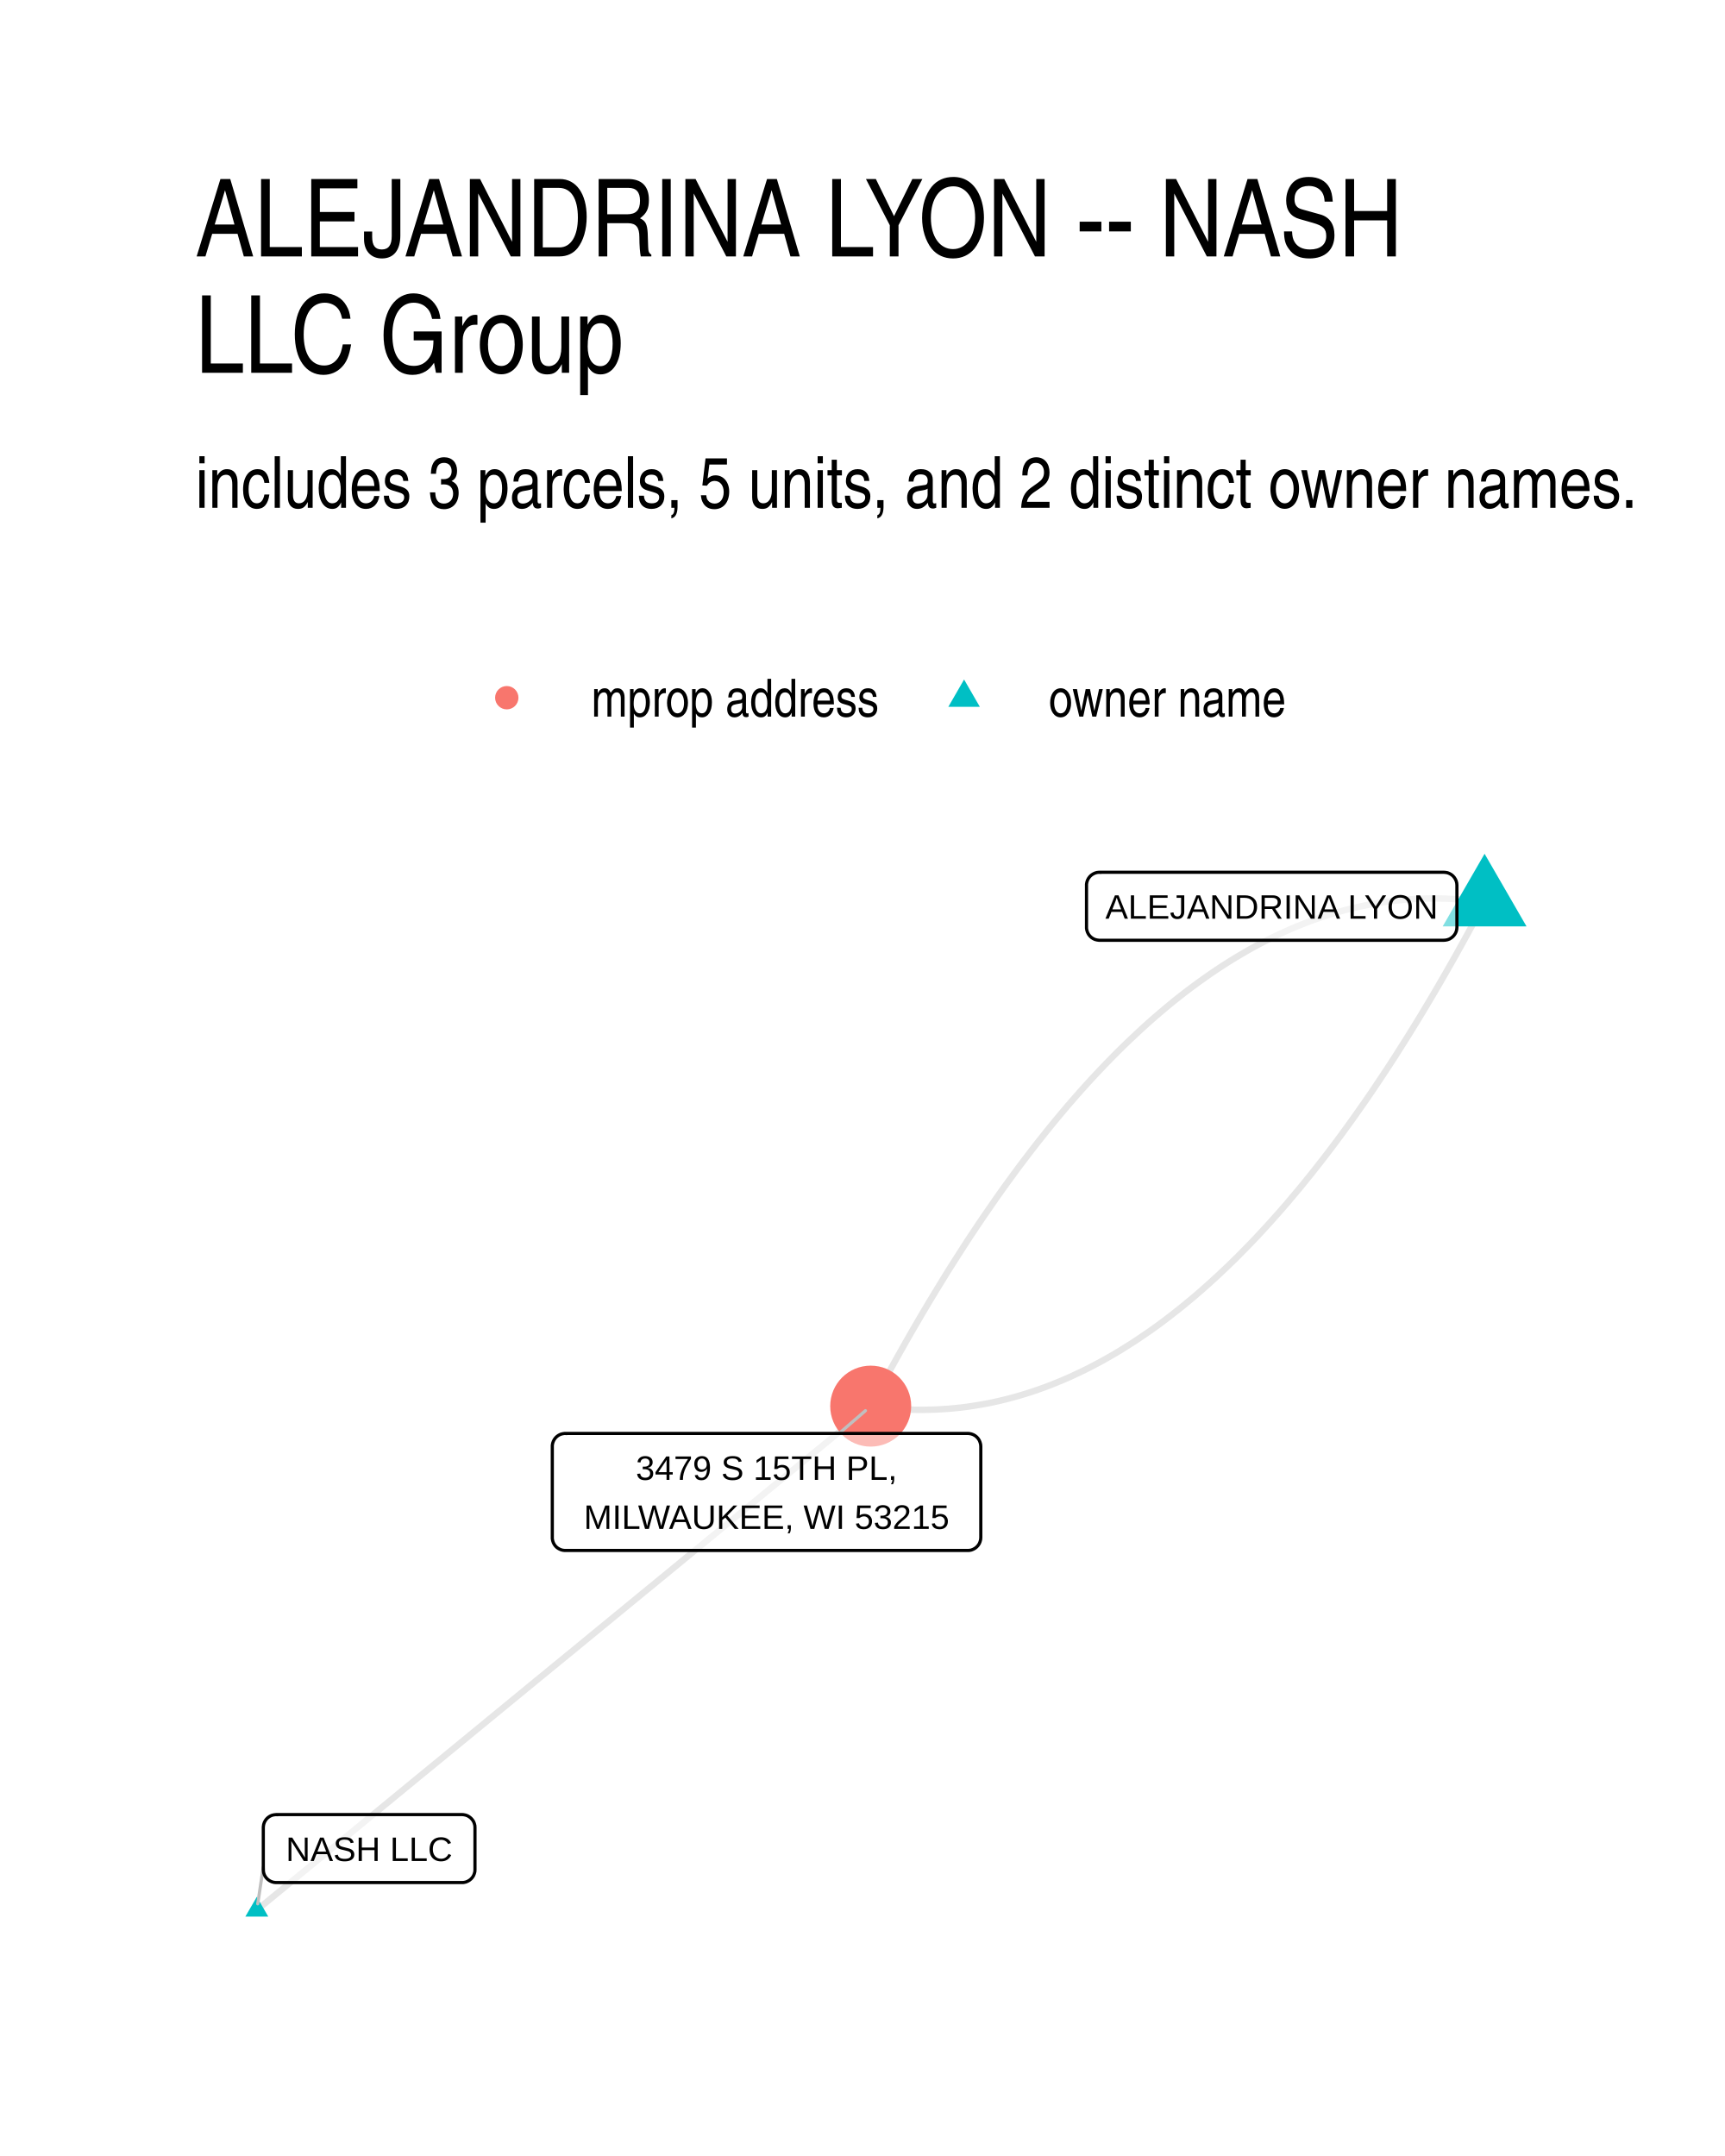
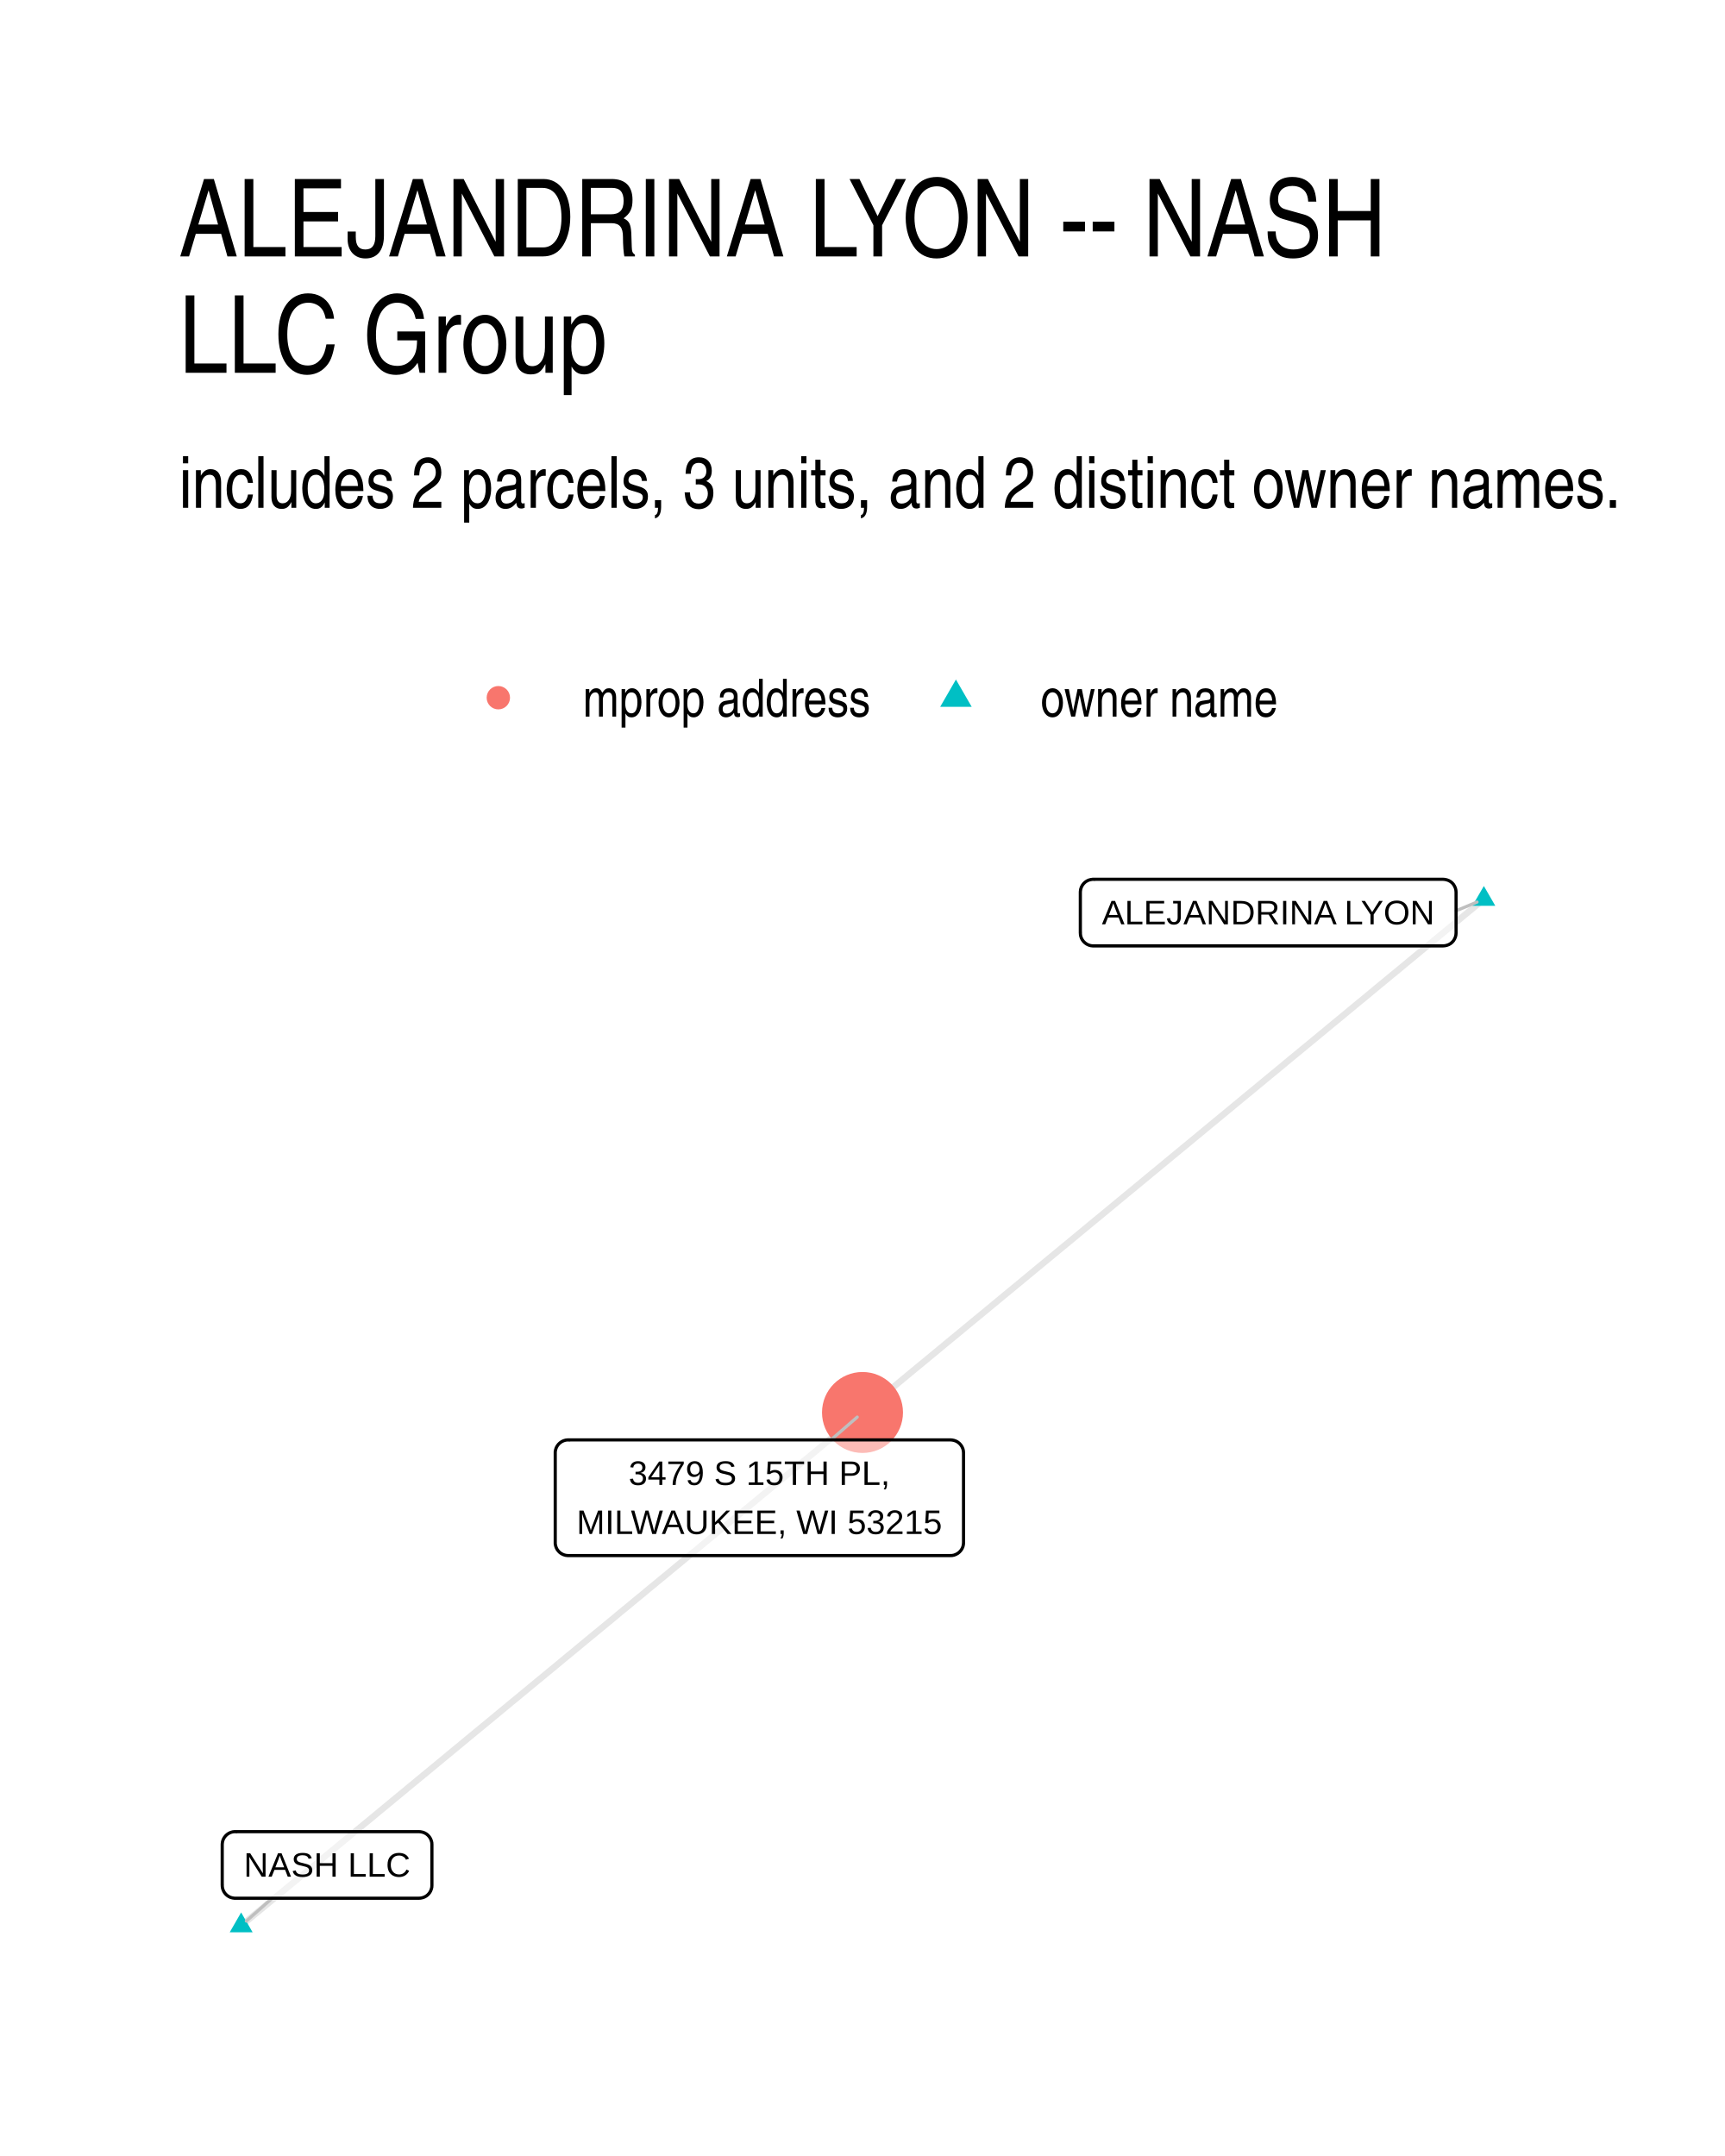
- <svg xmlns="http://www.w3.org/2000/svg" width="384" height="480" class="svglite" viewBox="0 0 288 360">
-   <defs>
-     <style>.svglite line,.svglite polyline,.svglite polygon,.svglite path,.svglite circle{fill:none;stroke:#000000;stroke-linecap:round;stroke-linejoin:round;stroke-miterlimit:10.00}.svglite text{white-space:pre}</style>
-   </defs>
-   <rect width="100%" height="100%" style="stroke-linecap:round;stroke-linejoin:round;stroke-miterlimit:10.00;stroke:none;fill:#FFFFFF" />
-   <defs>
-     <clipPath id="cpMC4wMHwyODguMDB8MC4wMHwzNjAuMDA=">
-       <path d="M0 0h288v360H0z" />
-     </clipPath>
-   </defs>
-   <g clip-path="url(#cpMC4wMHwyODguMDB8MC4wMHwzNjAuMDA=)">
-     <path d="M0 0h288v360H0z" style="stroke-width:1.07;stroke:none;fill:#FFFFFF" />
-   </g>
-   <defs>
-     <clipPath id="cpMzIuNjN8MjU4LjExfDE0MS41OHwzMjcuMzc=">
-       <path d="M32.63 141.58h225.48v185.8H32.63z" />
-     </clipPath>
-   </defs>
-   <g clip-path="url(#cpMzIuNjN8MjU4LjExfDE0MS41OHwzMjcuMzc=)">
-     <path d="m247.86 150.64-1.09-.15-1.08-.13-1.09-.11-1.09-.08-1.08-.07-1.09-.05-1.08-.02-1.08-.01-1.08.02-1.08.03-1.08.06-1.08.07-1.07.1-1.08.12-1.07.13-1.07.16-1.07.18-1.08.2-1.06.21-1.07.24-1.07.26-1.07.28-1.06.3-1.07.32-1.06.34-1.06.36-1.06.38-1.06.41-1.06.42-1.06.44-1.05.46-1.06.49-1.05.5-1.05.53-1.06.54-1.05.56-1.05.59-1.04.61-1.05.62-1.05.65-1.04.66-1.05.69-1.04.71-1.04.73-1.04.74-1.04.77-1.04.79-1.04.81-1.04.83-1.03.85-1.03.87-1.04.89-1.03.91-1.03.93-1.03.96-1.03.97-1.03.99-1.02 1.01-1.03 1.04-1.02 1.05-1.03 1.08-1.02 1.09-1.02 1.12-1.02 1.13-1.02 1.16-1.02 1.17-1.01 1.2-1.02 1.22-1.01 1.23-1.01 1.26-1.02 1.28-1.01 1.3-1.01 1.32-1.01 1.33-1 1.36-1.01 1.38-1.01 1.4-1 1.42-1 1.45-1.01 1.46-1 1.48-1 1.5-1 1.52-.99 1.55-1 1.56-1 1.58-.99 1.61-.99 1.62-1 1.65-.99 1.66-.99 1.69-.99 1.7-.99 1.73-.98 1.74-.99 1.77-.98 1.79-.99 1.81-.98 1.82-.98 1.85" style="stroke-width:1.07;stroke:#000000;stroke-opacity:0.10;stroke-linecap:butt" />
-     <path d="m247.86 150.64-.98 1.85-.98 1.83-.98 1.8-.99 1.79-.98 1.77-.99 1.74-.99 1.73-.99 1.71-.99 1.68-.99 1.67-.99 1.64-1 1.63-.99 1.6-1 1.58-.99 1.57-1 1.54-1 1.52-1 1.5-1 1.49-1 1.46-1.01 1.44-1 1.42-1.01 1.4-1 1.38-1.01 1.36-1.01 1.34-1.01 1.32-1.01 1.29-1.01 1.28-1.02 1.26-1.01 1.24-1.02 1.21-1.01 1.2-1.02 1.18-1.02 1.15-1.02 1.14-1.02 1.11-1.02 1.1-1.02 1.07-1.03 1.05-1.02 1.04-1.03 1.01-1.03.99-1.03.98-1.03.95-1.03.93-1.03.91-1.03.89-1.04.87-1.03.85-1.04.83-1.04.81-1.03.79-1.04.77-1.04.75-1.05.72-1.04.71-1.04.69-1.05.66-1.04.65-1.05.63-1.05.6-1.05.59-1.05.56-1.05.55-1.06.52-1.05.5-1.05.49-1.06.46-1.06.44-1.06.43-1.06.4-1.06.38-1.06.36-1.06.34-1.07.32-1.06.3-1.07.28-1.06.26-1.07.24-1.07.22-1.07.19-1.07.18-1.08.16-1.07.14-1.08.11-1.07.1-1.08.07-1.08.06-1.08.03-1.08.02-1.08-.01-1.08-.02-1.08-.05-1.09-.07-1.09-.08-1.08-.11-1.09-.13-1.09-.15M42.88 318.93l1.03-.85 1.04-.85 1.03-.85 1.04-.85 1.03-.85 1.04-.85 1.03-.85 1.04-.85 1.03-.85 1.04-.85 1.04-.85 1.03-.85 1.04-.85 1.03-.85 1.04-.85 1.03-.85 1.04-.85 1.03-.85 1.04-.85 1.03-.85 1.04-.85 1.03-.85 1.04-.85 1.03-.85 1.04-.85 1.03-.85 1.04-.85 1.03-.85 1.04-.85 1.04-.85 1.03-.85 1.04-.85 1.03-.85 1.04-.85 1.03-.85 1.04-.85 1.03-.85 1.04-.85 1.03-.85 1.04-.85 1.03-.85 1.04-.85 1.03-.85 1.04-.85 1.03-.85 1.04-.85 1.04-.85 1.03-.85 1.04-.85 1.03-.84 1.04-.85 1.03-.85 1.04-.85 1.03-.85 1.04-.85 1.03-.85 1.04-.85 1.03-.85 1.04-.85 1.03-.85 1.04-.85 1.03-.85 1.04-.85 1.04-.85 1.03-.85 1.04-.85 1.03-.85 1.04-.85 1.03-.85 1.04-.85 1.03-.85 1.04-.85 1.03-.85 1.04-.85 1.03-.85 1.04-.85 1.03-.85 1.04-.85 1.03-.85 1.04-.85 1.04-.85 1.03-.85 1.04-.85 1.03-.85 1.04-.85 1.03-.85 1.04-.85 1.03-.85 1.04-.85 1.03-.85 1.04-.85 1.03-.85 1.04-.85 1.03-.85 1.04-.85 1.03-.85 1.04-.85 1.04-.85 1.03-.85" style="stroke-width:1.07;stroke:#000000;stroke-opacity:0.10;stroke-linecap:butt" />
-     <path d="m247.86 142.56 7 12.12h-13.99zM42.88 316.72l1.91 3.31h-3.83z" style="stroke-width:0.71;stroke:none;fill:#00BFC4" />
-     <circle cx="145.37" cy="234.79" r="6.76" style="stroke-width:0.71;stroke:none;fill:#F8766D" />
-     <path d="m43.96 311.77-.93 6.12m97.07-78.54 4.39-3.8" style="stroke-width:0.53;stroke:#BFBFBF" />
-     <path d="M183.56 157h57.52-.09l.35-.02.34-.07.32-.12.3-.18.27-.22.23-.26.19-.29.14-.32.08-.34.03-.34h0v-7.03h0l-.03-.35-.08-.33-.14-.32-.19-.3-.23-.26-.27-.22-.3-.17-.32-.13-.34-.06-.26-.02h-57.52l.26.02-.35-.02-.35.04-.33.1-.31.15-.29.2-.25.24-.21.28-.16.3-.11.33-.06.35v7.2-.18.35l.06.34.11.33.16.31.21.28.25.24.29.2.31.15.33.09.35.05z" style="stroke-width:0.53;fill:#FFFFFF;fill-opacity:0.50" />
-     <text x="212.32" y="153.4" lengthAdjust="spacingAndGlyphs" style="font-size:5.69px;font-family:&quot;Liberation Sans&quot;" text-anchor="middle" textLength="54.64">ALEJANDRINA LYON</text>
-     <path d="M46.12 314.34h31.02-.08l.34-.01.35-.07.32-.13.3-.17.27-.22.23-.26.19-.3.13-.32.09-.33.02-.35h0v-7.03h0l-.02-.34-.09-.34-.13-.32-.19-.29-.23-.26-.27-.22-.3-.18-.32-.12-.35-.07-.26-.02H46.12l.26.02-.35-.01-.34.04-.34.09-.31.15-.29.2-.25.24-.21.28-.16.31-.11.33-.05.34-.01.17v7.03l.01-.17v.34l.05.35.11.33.16.31.21.27.25.24.29.2.31.15.34.1.34.04z" style="stroke-width:0.53;fill:#FFFFFF;fill-opacity:0.50" />
-     <text x="61.63" y="310.74" lengthAdjust="spacingAndGlyphs" style="font-size:5.69px;font-family:&quot;Liberation Sans&quot;" text-anchor="middle" textLength="28.14">NASH LLC</text>
-     <path d="M94.37 258.89h67.22-.09l.35-.01.34-.07.32-.13.3-.17.27-.22.23-.26.19-.29.13-.32.09-.34.03-.35h0v-15.22h0l-.03-.34-.09-.34-.13-.32-.19-.3-.23-.26-.27-.22-.3-.17-.32-.12-.34-.07-.26-.02H94.37l.26.02-.35-.02-.35.05-.33.09-.31.15-.29.2-.25.24-.21.28-.16.31-.11.32-.06.35v15.39-.17.35l.06.34.11.33.16.31.21.28.25.24.29.19.31.15.33.1.35.04z" style="stroke-width:0.53;fill:#FFFFFF;fill-opacity:0.50" />
-     <text x="127.98" y="247.1" lengthAdjust="spacingAndGlyphs" style="font-size:5.69px;font-family:&quot;Liberation Sans&quot;" text-anchor="middle" textLength="46.92">3479 S 15TH PL,</text>
-     <text x="127.98" y="255.29" lengthAdjust="spacingAndGlyphs" style="font-size:5.69px;font-family:&quot;Liberation Sans&quot;" text-anchor="middle" textLength="64.34">MILWAUKEE, WI 53215</text>
-   </g>
-   <g clip-path="url(#cpMC4wMHwyODguMDB8MC4wMHwzNjAuMDA=)">
-     <circle cx="84.61" cy="116.5" r="1.95" style="stroke-width:0.71;stroke:none;fill:#F8766D" />
-     <path d="m160.96 113.46 2.63 4.56h-5.26z" style="stroke-width:0.71;stroke:none;fill:#00BFC4" />
-     <text x="98.73" y="119.66" lengthAdjust="spacingAndGlyphs" style="font-size:8.80px;font-weight:0;font-family:&quot;Nimbus Sans Narrow&quot;" textLength="48.11">mprop address</text>
-     <text x="175.08" y="119.66" lengthAdjust="spacingAndGlyphs" style="font-size:8.80px;font-weight:0;font-family:&quot;Nimbus Sans Narrow&quot;" textLength="39.69">owner name</text>
-     <text x="32.63" y="84.79" lengthAdjust="spacingAndGlyphs" style="font-size:12.00px;font-weight:0;font-family:&quot;Nimbus Sans Narrow&quot;" textLength="241.18">includes 3 parcels, 5 units, and 2 distinct owner names.</text>
-     <text x="32.63" y="42.81" lengthAdjust="spacingAndGlyphs" style="font-size:18.00px;font-weight:0;font-family:&quot;Nimbus Sans Narrow&quot;" textLength="210.75">ALEJANDRINA LYON -- NASH</text>
-     <text x="32.63" y="62.25" lengthAdjust="spacingAndGlyphs" style="font-size:18.00px;font-weight:0;font-family:&quot;Nimbus Sans Narrow&quot;" textLength="77.1">LLC Group</text>
+ <svg xmlns="http://www.w3.org/2000/svg" width="384" height="480" viewBox="0 0 288 360">
+   <g class="svglite">
+     <defs>
+       <style>.svglite line,.svglite polyline,.svglite polygon,.svglite path,.svglite circle{fill:none;stroke:#000000;stroke-linecap:round;stroke-linejoin:round;stroke-miterlimit:10.00}.svglite text{white-space:pre}.svglite g.glyphgroup path{fill:inherit;stroke:none}</style>
+     </defs>
+     <rect width="100%" height="100%" style="stroke-linecap:round;stroke-linejoin:round;stroke-miterlimit:10.00;stroke:none;fill:#FFFFFF" />
+     <defs>
+       <clipPath id="cpMC4wMHwyODguMDB8MC4wMHwzNjAuMDA=">
+         <path d="M0 0h288v360H0z" />
+       </clipPath>
+     </defs>
+     <g clip-path="url(#cpMC4wMHwyODguMDB8MC4wMHwzNjAuMDA=)">
+       <path d="M0 0h288v360H0z" style="stroke-width:1.07;stroke:none;fill:#FFFFFF" />
+     </g>
+     <defs>
+       <clipPath id="cpMjkuODl8MjU4LjExfDE0MS41OHwzMzAuMTE=">
+         <path d="M29.89 141.58h228.22v188.53H29.89z" />
+       </clipPath>
+     </defs>
+     <g clip-path="url(#cpMjkuODl8MjU4LjExfDE0MS41OHwzMzAuMTE=)">
+       <path d="m247.74 150.15-1.05.86-1.05.87-1.05.86-1.04.87-1.05.87-1.05.86-1.05.87-1.04.86-1.05.87-1.05.86-1.05.87-1.05.87-1.04.86-1.05.87-1.05.86-1.05.87-1.05.86-1.04.87-1.05.87-1.05.86-1.05.87-1.04.86-1.05.87-1.05.86-1.05.87-1.05.87-1.04.86-1.05.87-1.05.86-1.05.87-1.05.86-1.04.87-1.05.87-1.05.86-1.05.87-1.04.86-1.05.87-1.05.86-1.05.87-1.05.87-1.04.86-1.05.87-1.05.86-1.05.87-1.05.87-1.04.86-1.05.87-1.05.86-1.05.87-1.04.86-1.05.87-1.05.87-1.05.86-1.05.87-1.04.86-1.05.87-1.05.86-1.05.87-1.05.87-1.04.86-1.05.87-1.05.86-1.05.87-1.04.86-1.05.87-1.05.87-1.05.86-1.05.87-1.04.86-1.05.87-1.05.86-1.05.87-1.05.87-1.04.86-1.05.87-1.05.86-1.05.87-1.04.86-1.05.87-1.05.87-1.05.86-1.05.87-1.04.86-1.05.87-1.05.86-1.05.87-1.05.87-1.04.86-1.05.87-1.05.86-1.05.87-1.04.86-1.05.87-1.05.87-1.05.86-1.05.87-1.04.86-1.05.87-1.05.86M40.26 321.54l1.05-.86 1.05-.87 1.05-.86 1.04-.87 1.05-.87 1.05-.86 1.05-.87 1.04-.86 1.05-.87 1.05-.86 1.05-.87 1.05-.86 1.04-.87 1.05-.87 1.05-.86 1.05-.87 1.05-.86 1.04-.87 1.05-.86 1.05-.87 1.05-.86 1.04-.87 1.05-.86 1.05-.87 1.05-.87 1.05-.86 1.04-.87 1.05-.86 1.05-.87 1.05-.86 1.05-.87 1.04-.86 1.05-.87 1.05-.87 1.05-.86 1.04-.87 1.05-.86 1.05-.87 1.05-.86 1.05-.87 1.04-.86 1.05-.87 1.05-.87 1.05-.86 1.05-.87 1.04-.86 1.05-.87 1.05-.86 1.05-.87 1.05-.86 1.04-.87 1.05-.87 1.05-.86 1.05-.87 1.04-.86 1.05-.87 1.05-.86 1.05-.87 1.05-.86 1.04-.87 1.05-.87 1.05-.86 1.05-.87 1.05-.86 1.04-.87 1.05-.86 1.05-.87 1.05-.86 1.04-.87 1.05-.86 1.05-.87 1.05-.87 1.05-.86 1.04-.87 1.05-.86 1.05-.87 1.05-.86 1.05-.87 1.04-.86 1.05-.87 1.05-.87 1.05-.86 1.04-.87 1.05-.86 1.05-.87 1.05-.86 1.05-.87 1.04-.86 1.05-.87 1.05-.87 1.05-.86 1.05-.87 1.04-.86 1.05-.87 1.05-.86 1.05-.87 1.04-.86 1.05-.87 1.05-.87" style="stroke-width:1.07;stroke:#000000;stroke-opacity:0.10;stroke-linecap:butt" />
+       <path d="m247.74 147.94 1.91 3.31h-3.83zM40.26 319.33l1.92 3.32h-3.83z" style="stroke-width:0.71;stroke:none;fill:#00BFC4" />
+       <circle cx="144" cy="235.85" r="6.76" style="stroke-width:0.71;stroke:none;fill:#F8766D" />
+       <path d="m243.1 152.08 3.5-1.46M45.44 316.96l-4.31 3.81m97.6-80.34 4.39-3.81" style="stroke-width:0.53;stroke:#BFBFBF" />
+       <path d="M182.53 157.94h58.41-.09l.35-.02.34-.07.33-.12.3-.17.27-.22.23-.26.18-.3.14-.32.08-.33.03-.35h0v-6.8h0l-.03-.34-.08-.34-.14-.32-.18-.3-.23-.26-.27-.22-.3-.17-.33-.12-.34-.07-.26-.02h-58.41l.26.02-.35-.02-.34.05-.34.09-.31.15-.29.2-.25.24-.21.28-.16.31-.11.33-.05.34-.01.17v6.8l.01-.17v.34l.05.35.11.33.16.3.21.28.25.24.29.2.31.15.34.1.34.04z" style="stroke-width:0.53;fill:#FFFFFF;fill-opacity:0.50" />
+       <text x="211.74" y="154.34" lengthAdjust="spacingAndGlyphs" style="font-size:5.69px;font-family:&quot;Liberation Sans&quot;" text-anchor="middle" textLength="55.53">ALEJANDRINA LYON</text>
+       <path d="M39.26 316.96h30.69-.08l.34-.02.34-.07.33-.12.3-.17.27-.22.23-.26.19-.3.13-.32.09-.34.02-.34h0V308h0l-.02-.35-.09-.33-.13-.32-.19-.3-.23-.26-.27-.22-.3-.17-.33-.12-.34-.07-.26-.02H39.26l.26.02-.35-.02-.34.04-.34.1-.31.15-.29.2-.25.24-.21.28-.16.3-.11.33-.05.35-.01.17v6.8l.01-.18v.35l.05.34.11.33.16.31.21.28.25.24.29.2.31.15.34.09.34.05z" style="stroke-width:0.53;fill:#FFFFFF;fill-opacity:0.50" />
+       <text x="54.61" y="313.36" lengthAdjust="spacingAndGlyphs" style="font-size:5.69px;font-family:&quot;Liberation Sans&quot;" text-anchor="middle" textLength="27.81">NASH LLC</text>
+       <path d="M94.86 259.74h63.85-.09l.35-.01.34-.07.32-.13.3-.17.27-.22.23-.26.19-.29.14-.32.08-.34.03-.35h0v-14.99h0l-.03-.35-.08-.33-.14-.32-.19-.3-.23-.26-.27-.22-.3-.17-.32-.12-.34-.07-.26-.02H94.86l.26.02-.35-.02-.34.04-.34.1-.31.15-.29.2-.25.24-.21.28-.16.3-.11.33-.06.35v15.16-.17.35l.06.34.11.33.16.31.21.27.25.25.29.19.31.15.34.1.34.04z" style="stroke-width:0.53;fill:#FFFFFF;fill-opacity:0.50" />
+       <text x="126.78" y="247.95" lengthAdjust="spacingAndGlyphs" style="font-size:5.69px;font-family:&quot;Liberation Sans&quot;" text-anchor="middle" textLength="43.58">3479 S 15TH PL,</text>
+       <text x="126.78" y="256.14" lengthAdjust="spacingAndGlyphs" style="font-size:5.69px;font-family:&quot;Liberation Sans&quot;" text-anchor="middle" textLength="60.97">MILWAUKEE, WI 53215</text>
+     </g>
+     <g clip-path="url(#cpMC4wMHwyODguMDB8MC4wMHwzNjAuMDA=)">
+       <circle cx="83.2" cy="116.5" r="1.95" style="stroke-width:0.71;stroke:none;fill:#F8766D" />
+       <path d="m159.6 113.46 2.63 4.56h-5.26z" style="stroke-width:0.71;stroke:none;fill:#00BFC4" />
+       <text x="97.32" y="119.66" lengthAdjust="spacingAndGlyphs" style="font-size:8.80px;font-weight:0;font-family:&quot;Nimbus Sans Narrow&quot;" textLength="48.16">mprop address</text>
+       <text x="173.72" y="119.66" lengthAdjust="spacingAndGlyphs" style="font-size:8.80px;font-weight:0;font-family:&quot;Nimbus Sans Narrow&quot;" textLength="39.72">owner name</text>
+       <text x="29.89" y="84.79" lengthAdjust="spacingAndGlyphs" style="font-size:12.00px;font-weight:0;font-family:&quot;Nimbus Sans Narrow&quot;" textLength="241.17">includes 2 parcels, 3 units, and 2 distinct owner names.</text>
+       <text x="29.89" y="42.81" lengthAdjust="spacingAndGlyphs" style="font-size:18.00px;font-weight:0;font-family:&quot;Nimbus Sans Narrow&quot;" textLength="210.72">ALEJANDRINA LYON -- NASH</text>
+       <text x="29.89" y="62.25" lengthAdjust="spacingAndGlyphs" style="font-size:18.00px;font-weight:0;font-family:&quot;Nimbus Sans Narrow&quot;" textLength="77.06">LLC Group</text>
+     </g>
  </g>
</svg>
